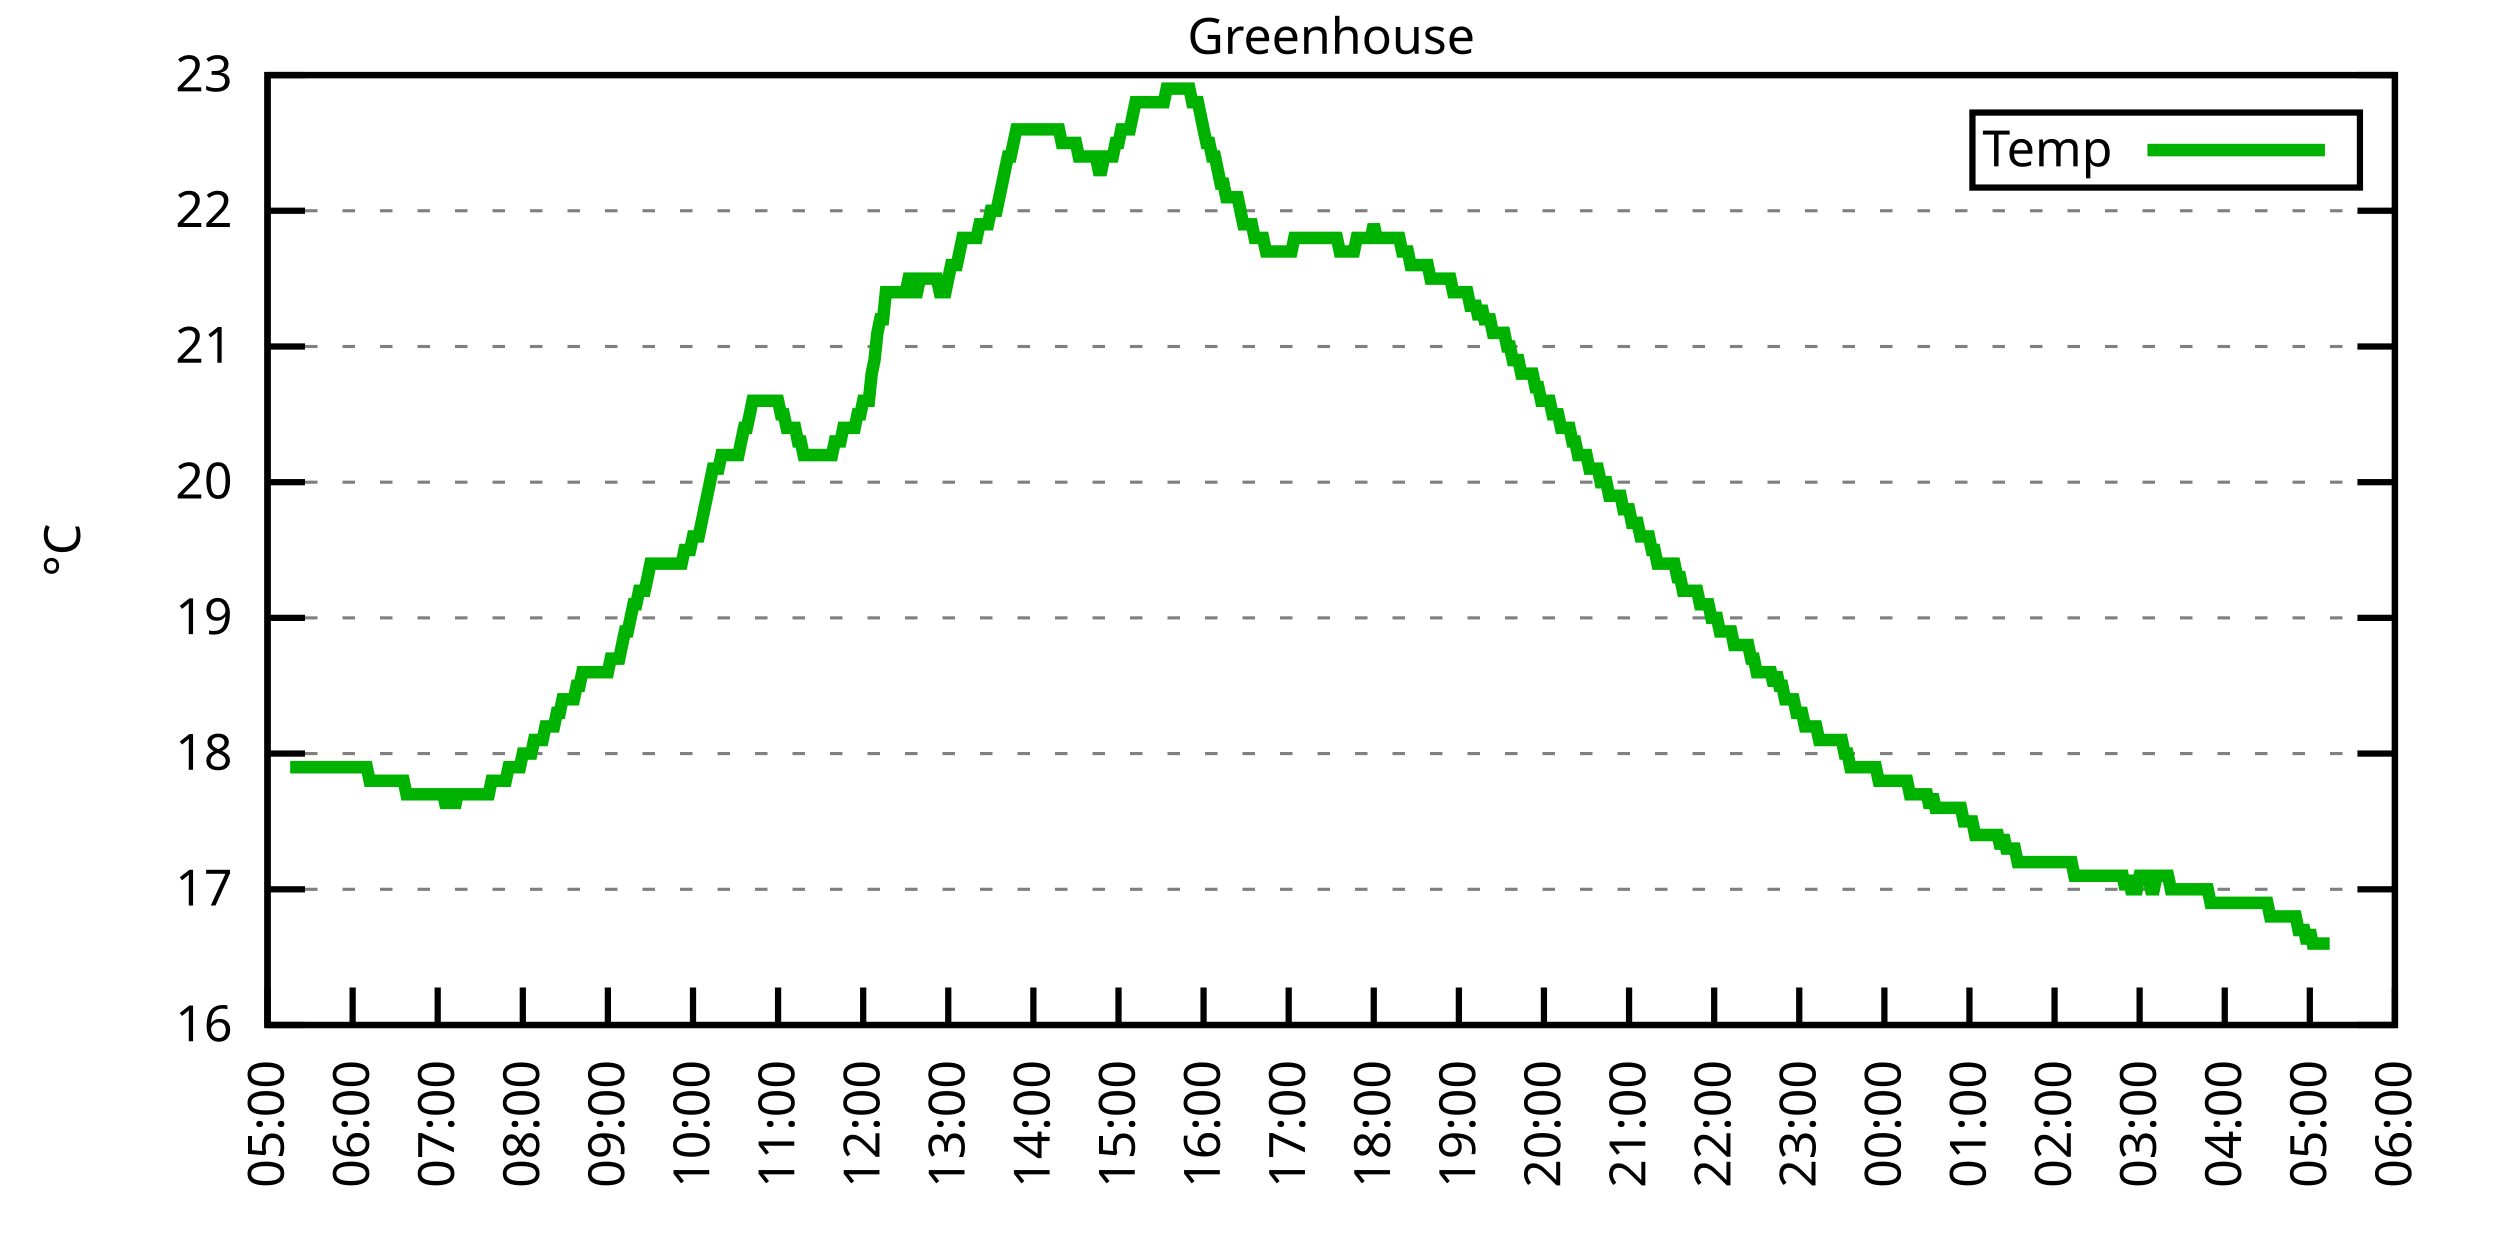
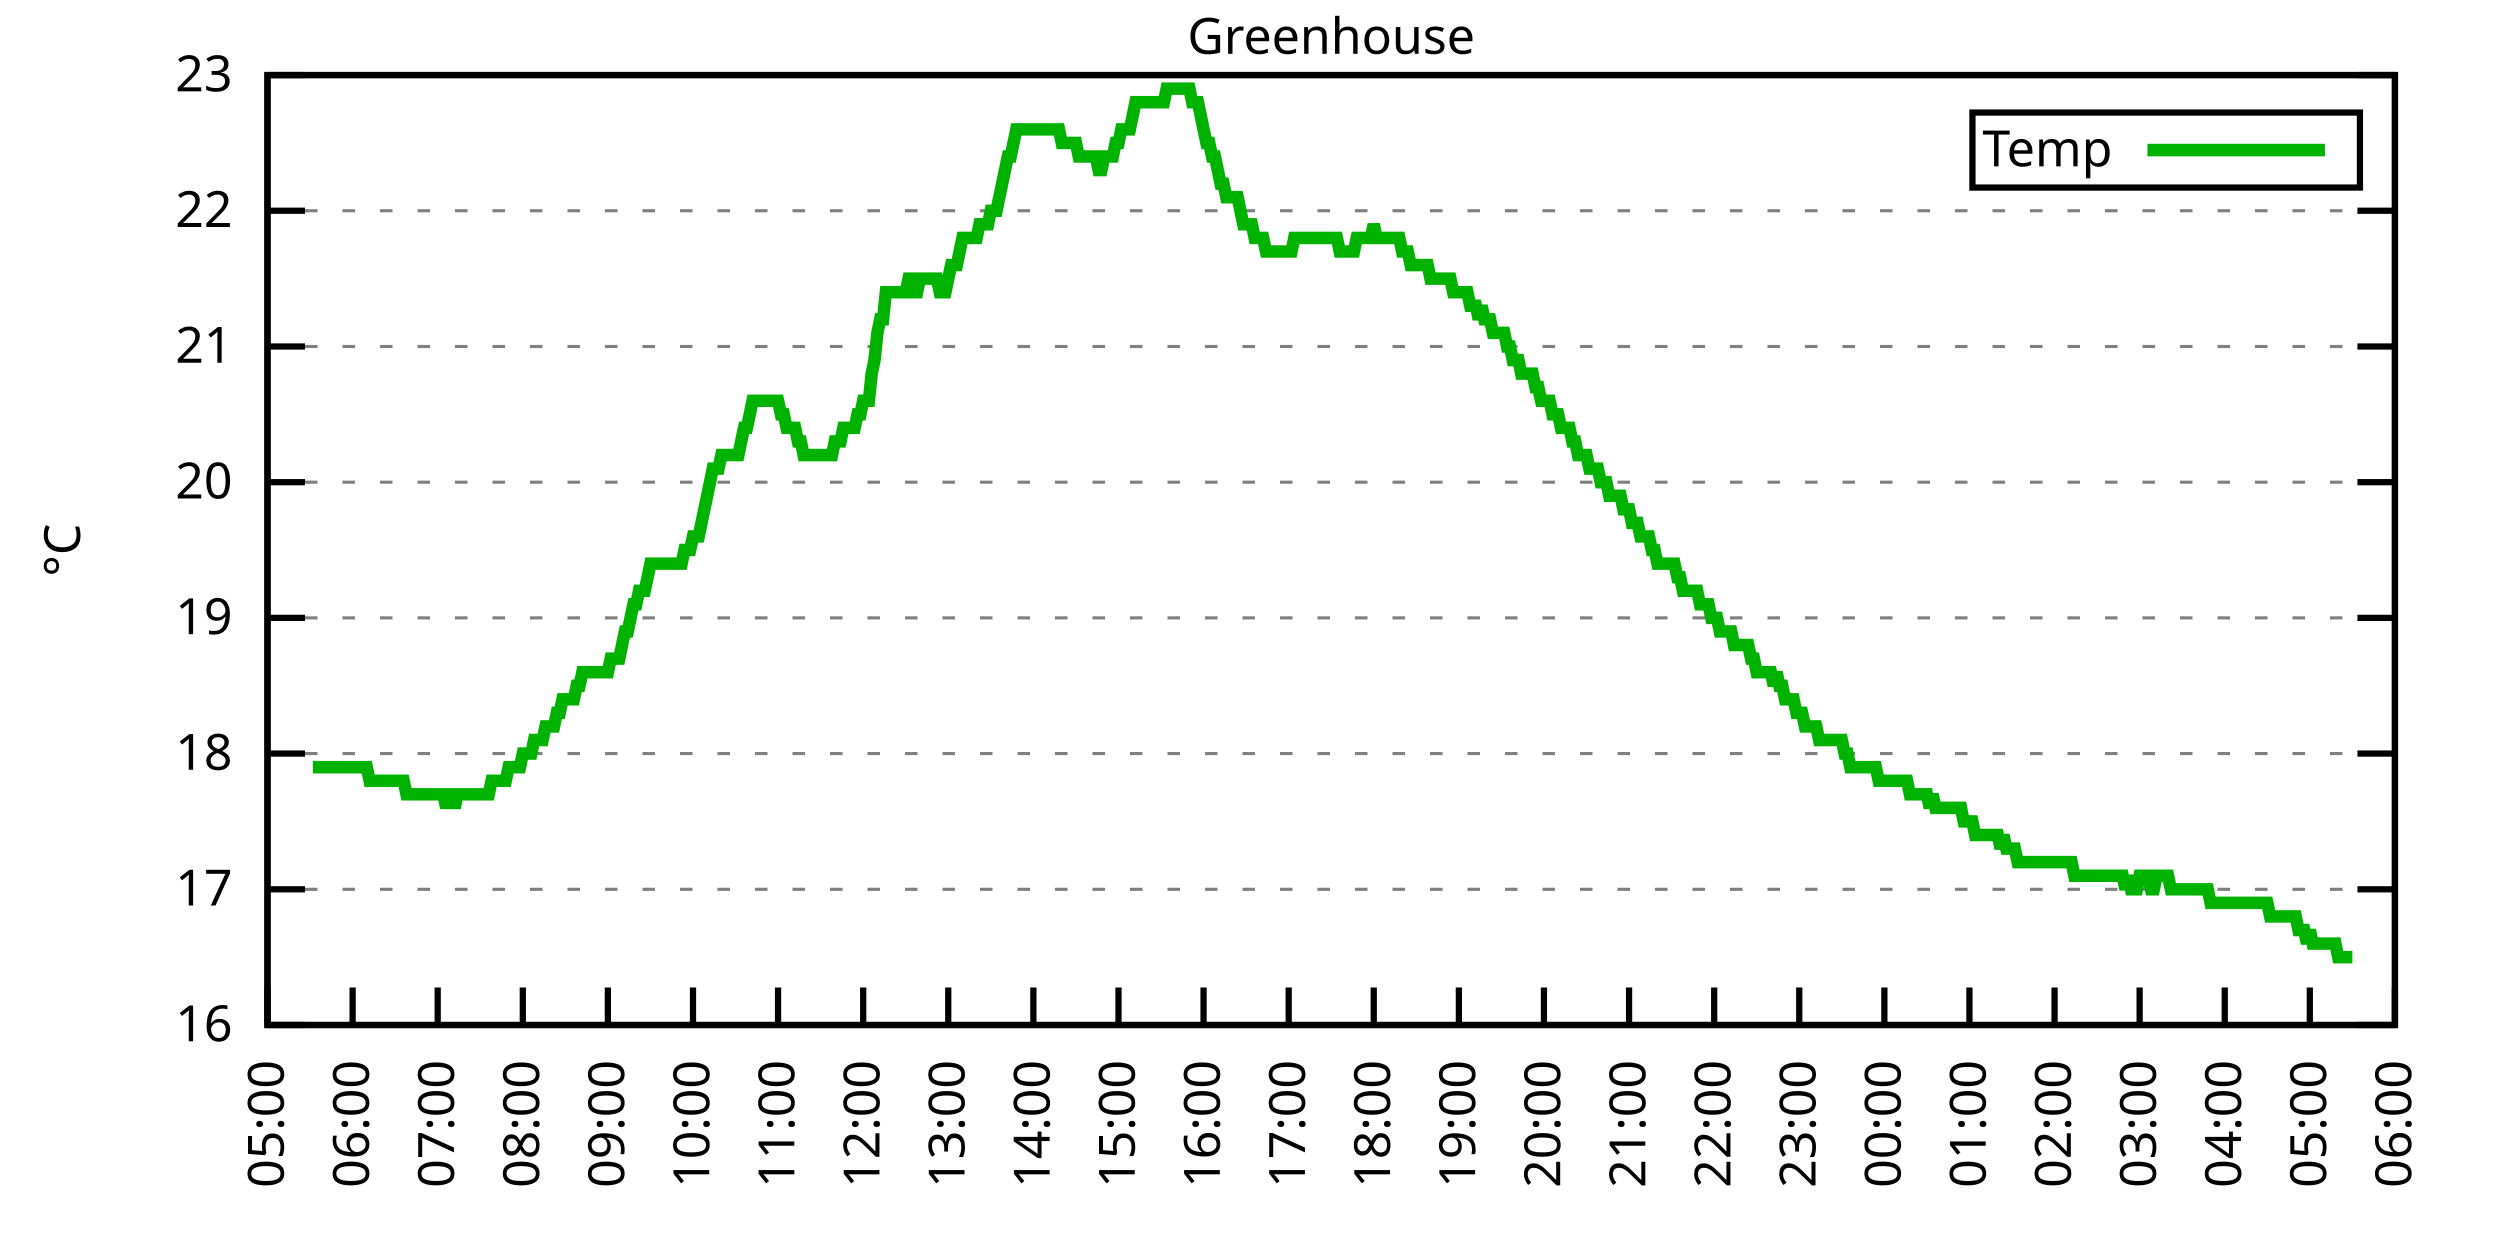
<svg xmlns="http://www.w3.org/2000/svg" xmlns:xlink="http://www.w3.org/1999/xlink" width="400" height="200" viewBox="0 0 400 200">
  <g id="gnuplot_canvas">
    <rect x="0" y="0" width="400" height="200" fill="none" />
    <defs>
      <circle id="gpDot" r="0.5" stroke-width="0.5" stroke="currentColor" />
      <path id="gpPt0" stroke-width="0.333" stroke="currentColor" d="M-1,0 h2 M0,-1 v2" />
      <path id="gpPt1" stroke-width="0.333" stroke="currentColor" d="M-1,-1 L1,1 M1,-1 L-1,1" />
      <path id="gpPt2" stroke-width="0.333" stroke="currentColor" d="M-1,0 L1,0 M0,-1 L0,1 M-1,-1 L1,1 M-1,1 L1,-1" />
      <rect id="gpPt3" stroke-width="0.333" stroke="currentColor" x="-1" y="-1" width="2" height="2" />
      <rect id="gpPt4" stroke-width="0.333" stroke="currentColor" fill="currentColor" x="-1" y="-1" width="2" height="2" />
      <circle id="gpPt5" stroke-width="0.333" stroke="currentColor" cx="0" cy="0" r="1" />
      <use xlink:href="#gpPt5" id="gpPt6" fill="currentColor" stroke="none" />
      <path id="gpPt7" stroke-width="0.333" stroke="currentColor" d="M0,-1.33 L-1.33,0.67 L1.33,0.67 z" />
      <use xlink:href="#gpPt7" id="gpPt8" fill="currentColor" stroke="none" />
      <use xlink:href="#gpPt7" id="gpPt9" stroke="currentColor" transform="rotate(180)" />
      <use xlink:href="#gpPt9" id="gpPt10" fill="currentColor" stroke="none" />
      <use xlink:href="#gpPt3" id="gpPt11" stroke="currentColor" transform="rotate(45)" />
      <use xlink:href="#gpPt11" id="gpPt12" fill="currentColor" stroke="none" />
      <path id="gpPt13" stroke-width="0.333" stroke="currentColor" d="M0,1.330 L1.265,0.411 L0.782,-1.067 L-0.782,-1.076 L-1.265,0.411 z" />
      <use xlink:href="#gpPt13" id="gpPt14" fill="currentColor" stroke="none" />
      <filter id="textbox" filterUnits="objectBoundingBox" x="0" y="0" height="1" width="1">
        <feFlood flood-color="white" flood-opacity="1" result="bgnd" />
        <feComposite in="SourceGraphic" in2="bgnd" operator="atop" />
      </filter>
      <filter id="greybox" filterUnits="objectBoundingBox" x="0" y="0" height="1" width="1">
        <feFlood flood-color="lightgrey" flood-opacity="1" result="grey" />
        <feComposite in="SourceGraphic" in2="grey" operator="atop" />
      </filter>
    </defs>
    <g fill="none" color="white" stroke="currentColor" stroke-width="1.00" stroke-linecap="butt" stroke-linejoin="miter">
</g>
    <g fill="none" color="black" stroke="currentColor" stroke-width="1.00" stroke-linecap="butt" stroke-linejoin="miter">
      <g stroke="none" shape-rendering="crispEdges">
        <polygon fill="rgb(255, 255, 255)" points="42.80,164.00 383.18,164.00 383.18,12.02 42.80,12.02 " />
      </g>
    </g>
    <g fill="none" color="black" stroke="currentColor" stroke-width="1.00" stroke-linecap="butt" stroke-linejoin="miter">
</g>
    <g fill="none" color="black" stroke="black" stroke-width="0.50" stroke-linecap="butt" stroke-linejoin="miter">
</g>
    <g fill="none" color="gray" stroke="currentColor" stroke-width="0.50" stroke-linecap="butt" stroke-linejoin="miter">
      <path stroke="gray" stroke-dasharray="2,4" class="gridline" d="M42.80,164.00 L383.19,164.00  " />
    </g>
    <g fill="none" color="gray" stroke="gray" stroke-width="1.00" stroke-linecap="butt" stroke-linejoin="miter">
</g>
    <g fill="none" color="black" stroke="currentColor" stroke-width="1.00" stroke-linecap="butt" stroke-linejoin="miter">
      <path stroke="black" d="M42.80,164.00 L48.80,164.00 M383.19,164.00 L377.19,164.00  " />
      <g transform="translate(37.20,166.60)" stroke="none" fill="black" font-family="Sans" font-size="8.00" text-anchor="end">
        <text>
          <tspan font-family="Sans"> 16</tspan>
        </text>
      </g>
    </g>
    <g fill="none" color="black" stroke="currentColor" stroke-width="1.00" stroke-linecap="butt" stroke-linejoin="miter">
</g>
    <g fill="none" color="black" stroke="black" stroke-width="0.50" stroke-linecap="butt" stroke-linejoin="miter">
</g>
    <g fill="none" color="gray" stroke="currentColor" stroke-width="0.50" stroke-linecap="butt" stroke-linejoin="miter">
      <path stroke="gray" stroke-dasharray="2,4" class="gridline" d="M42.80,142.29 L383.19,142.29  " />
    </g>
    <g fill="none" color="gray" stroke="gray" stroke-width="1.00" stroke-linecap="butt" stroke-linejoin="miter">
</g>
    <g fill="none" color="black" stroke="currentColor" stroke-width="1.00" stroke-linecap="butt" stroke-linejoin="miter">
      <path stroke="black" d="M42.80,142.29 L48.80,142.29 M383.19,142.29 L377.19,142.29  " />
      <g transform="translate(37.20,144.89)" stroke="none" fill="black" font-family="Sans" font-size="8.00" text-anchor="end">
        <text>
          <tspan font-family="Sans"> 17</tspan>
        </text>
      </g>
    </g>
    <g fill="none" color="black" stroke="currentColor" stroke-width="1.00" stroke-linecap="butt" stroke-linejoin="miter">
</g>
    <g fill="none" color="black" stroke="black" stroke-width="0.50" stroke-linecap="butt" stroke-linejoin="miter">
</g>
    <g fill="none" color="gray" stroke="currentColor" stroke-width="0.50" stroke-linecap="butt" stroke-linejoin="miter">
      <path stroke="gray" stroke-dasharray="2,4" class="gridline" d="M42.80,120.57 L383.19,120.57  " />
    </g>
    <g fill="none" color="gray" stroke="gray" stroke-width="1.00" stroke-linecap="butt" stroke-linejoin="miter">
</g>
    <g fill="none" color="black" stroke="currentColor" stroke-width="1.00" stroke-linecap="butt" stroke-linejoin="miter">
      <path stroke="black" d="M42.80,120.57 L48.80,120.57 M383.19,120.57 L377.19,120.57  " />
      <g transform="translate(37.20,123.17)" stroke="none" fill="black" font-family="Sans" font-size="8.00" text-anchor="end">
        <text>
          <tspan font-family="Sans"> 18</tspan>
        </text>
      </g>
    </g>
    <g fill="none" color="black" stroke="currentColor" stroke-width="1.00" stroke-linecap="butt" stroke-linejoin="miter">
</g>
    <g fill="none" color="black" stroke="black" stroke-width="0.50" stroke-linecap="butt" stroke-linejoin="miter">
</g>
    <g fill="none" color="gray" stroke="currentColor" stroke-width="0.50" stroke-linecap="butt" stroke-linejoin="miter">
      <path stroke="gray" stroke-dasharray="2,4" class="gridline" d="M42.80,98.86 L383.19,98.86  " />
    </g>
    <g fill="none" color="gray" stroke="gray" stroke-width="1.00" stroke-linecap="butt" stroke-linejoin="miter">
</g>
    <g fill="none" color="black" stroke="currentColor" stroke-width="1.00" stroke-linecap="butt" stroke-linejoin="miter">
      <path stroke="black" d="M42.80,98.86 L48.80,98.86 M383.19,98.86 L377.19,98.86  " />
      <g transform="translate(37.20,101.46)" stroke="none" fill="black" font-family="Sans" font-size="8.00" text-anchor="end">
        <text>
          <tspan font-family="Sans"> 19</tspan>
        </text>
      </g>
    </g>
    <g fill="none" color="black" stroke="currentColor" stroke-width="1.00" stroke-linecap="butt" stroke-linejoin="miter">
</g>
    <g fill="none" color="black" stroke="black" stroke-width="0.50" stroke-linecap="butt" stroke-linejoin="miter">
</g>
    <g fill="none" color="gray" stroke="currentColor" stroke-width="0.50" stroke-linecap="butt" stroke-linejoin="miter">
      <path stroke="gray" stroke-dasharray="2,4" class="gridline" d="M42.80,77.15 L383.19,77.15  " />
    </g>
    <g fill="none" color="gray" stroke="gray" stroke-width="1.00" stroke-linecap="butt" stroke-linejoin="miter">
</g>
    <g fill="none" color="black" stroke="currentColor" stroke-width="1.00" stroke-linecap="butt" stroke-linejoin="miter">
      <path stroke="black" d="M42.80,77.15 L48.80,77.15 M383.19,77.15 L377.19,77.15  " />
      <g transform="translate(37.20,79.75)" stroke="none" fill="black" font-family="Sans" font-size="8.00" text-anchor="end">
        <text>
          <tspan font-family="Sans"> 20</tspan>
        </text>
      </g>
    </g>
    <g fill="none" color="black" stroke="currentColor" stroke-width="1.00" stroke-linecap="butt" stroke-linejoin="miter">
</g>
    <g fill="none" color="black" stroke="black" stroke-width="0.50" stroke-linecap="butt" stroke-linejoin="miter">
</g>
    <g fill="none" color="gray" stroke="currentColor" stroke-width="0.50" stroke-linecap="butt" stroke-linejoin="miter">
      <path stroke="gray" stroke-dasharray="2,4" class="gridline" d="M42.80,55.44 L383.19,55.44  " />
    </g>
    <g fill="none" color="gray" stroke="gray" stroke-width="1.00" stroke-linecap="butt" stroke-linejoin="miter">
</g>
    <g fill="none" color="black" stroke="currentColor" stroke-width="1.00" stroke-linecap="butt" stroke-linejoin="miter">
      <path stroke="black" d="M42.80,55.44 L48.80,55.44 M383.19,55.44 L377.19,55.44  " />
      <g transform="translate(37.20,58.04)" stroke="none" fill="black" font-family="Sans" font-size="8.00" text-anchor="end">
        <text>
          <tspan font-family="Sans"> 21</tspan>
        </text>
      </g>
    </g>
    <g fill="none" color="black" stroke="currentColor" stroke-width="1.00" stroke-linecap="butt" stroke-linejoin="miter">
</g>
    <g fill="none" color="black" stroke="black" stroke-width="0.50" stroke-linecap="butt" stroke-linejoin="miter">
</g>
    <g fill="none" color="gray" stroke="currentColor" stroke-width="0.50" stroke-linecap="butt" stroke-linejoin="miter">
      <path stroke="gray" stroke-dasharray="2,4" class="gridline" d="M42.80,33.72 L383.19,33.72  " />
    </g>
    <g fill="none" color="gray" stroke="gray" stroke-width="1.00" stroke-linecap="butt" stroke-linejoin="miter">
</g>
    <g fill="none" color="black" stroke="currentColor" stroke-width="1.00" stroke-linecap="butt" stroke-linejoin="miter">
      <path stroke="black" d="M42.80,33.72 L48.80,33.72 M383.19,33.72 L377.19,33.72  " />
      <g transform="translate(37.20,36.32)" stroke="none" fill="black" font-family="Sans" font-size="8.00" text-anchor="end">
        <text>
          <tspan font-family="Sans"> 22</tspan>
        </text>
      </g>
    </g>
    <g fill="none" color="black" stroke="currentColor" stroke-width="1.00" stroke-linecap="butt" stroke-linejoin="miter">
</g>
    <g fill="none" color="black" stroke="black" stroke-width="0.50" stroke-linecap="butt" stroke-linejoin="miter">
</g>
    <g fill="none" color="gray" stroke="currentColor" stroke-width="0.50" stroke-linecap="butt" stroke-linejoin="miter">
      <path stroke="gray" stroke-dasharray="2,4" class="gridline" d="M42.80,12.01 L383.19,12.01  " />
    </g>
    <g fill="none" color="gray" stroke="gray" stroke-width="1.00" stroke-linecap="butt" stroke-linejoin="miter">
</g>
    <g fill="none" color="black" stroke="currentColor" stroke-width="1.00" stroke-linecap="butt" stroke-linejoin="miter">
      <path stroke="black" d="M42.80,12.01 L48.80,12.01 M383.19,12.01 L377.19,12.01  " />
      <g transform="translate(37.20,14.61)" stroke="none" fill="black" font-family="Sans" font-size="8.00" text-anchor="end">
        <text>
          <tspan font-family="Sans"> 23</tspan>
        </text>
      </g>
    </g>
    <g fill="none" color="black" stroke="currentColor" stroke-width="1.00" stroke-linecap="butt" stroke-linejoin="miter">
      <path stroke="black" d="M42.80,164.00 L42.80,158.00  " />
      <g transform="translate(45.40,169.60) rotate(270.00)" stroke="none" fill="black" font-family="Sans" font-size="8.00" text-anchor="end">
        <text>
          <tspan font-family="Sans">05:00</tspan>
        </text>
      </g>
    </g>
    <g fill="none" color="black" stroke="currentColor" stroke-width="1.00" stroke-linecap="butt" stroke-linejoin="miter">
      <path stroke="black" d="M56.42,164.00 L56.42,158.00  " />
      <g transform="translate(59.02,169.60) rotate(270.00)" stroke="none" fill="black" font-family="Sans" font-size="8.00" text-anchor="end">
        <text>
          <tspan font-family="Sans">06:00</tspan>
        </text>
      </g>
    </g>
    <g fill="none" color="black" stroke="currentColor" stroke-width="1.00" stroke-linecap="butt" stroke-linejoin="miter">
      <path stroke="black" d="M70.03,164.00 L70.03,158.00  " />
      <g transform="translate(72.63,169.60) rotate(270.00)" stroke="none" fill="black" font-family="Sans" font-size="8.00" text-anchor="end">
        <text>
          <tspan font-family="Sans">07:00</tspan>
        </text>
      </g>
    </g>
    <g fill="none" color="black" stroke="currentColor" stroke-width="1.00" stroke-linecap="butt" stroke-linejoin="miter">
      <path stroke="black" d="M83.65,164.00 L83.65,158.00  " />
      <g transform="translate(86.25,169.60) rotate(270.00)" stroke="none" fill="black" font-family="Sans" font-size="8.00" text-anchor="end">
        <text>
          <tspan font-family="Sans">08:00</tspan>
        </text>
      </g>
    </g>
    <g fill="none" color="black" stroke="currentColor" stroke-width="1.00" stroke-linecap="butt" stroke-linejoin="miter">
      <path stroke="black" d="M97.26,164.00 L97.26,158.00  " />
      <g transform="translate(99.86,169.60) rotate(270.00)" stroke="none" fill="black" font-family="Sans" font-size="8.00" text-anchor="end">
        <text>
          <tspan font-family="Sans">09:00</tspan>
        </text>
      </g>
    </g>
    <g fill="none" color="black" stroke="currentColor" stroke-width="1.00" stroke-linecap="butt" stroke-linejoin="miter">
      <path stroke="black" d="M110.88,164.00 L110.88,158.00  " />
      <g transform="translate(113.48,169.60) rotate(270.00)" stroke="none" fill="black" font-family="Sans" font-size="8.00" text-anchor="end">
        <text>
          <tspan font-family="Sans">10:00</tspan>
        </text>
      </g>
    </g>
    <g fill="none" color="black" stroke="currentColor" stroke-width="1.00" stroke-linecap="butt" stroke-linejoin="miter">
      <path stroke="black" d="M124.49,164.00 L124.49,158.00  " />
      <g transform="translate(127.09,169.60) rotate(270.00)" stroke="none" fill="black" font-family="Sans" font-size="8.00" text-anchor="end">
        <text>
          <tspan font-family="Sans">11:00</tspan>
        </text>
      </g>
    </g>
    <g fill="none" color="black" stroke="currentColor" stroke-width="1.00" stroke-linecap="butt" stroke-linejoin="miter">
      <path stroke="black" d="M138.11,164.00 L138.11,158.00  " />
      <g transform="translate(140.71,169.60) rotate(270.00)" stroke="none" fill="black" font-family="Sans" font-size="8.00" text-anchor="end">
        <text>
          <tspan font-family="Sans">12:00</tspan>
        </text>
      </g>
    </g>
    <g fill="none" color="black" stroke="currentColor" stroke-width="1.00" stroke-linecap="butt" stroke-linejoin="miter">
      <path stroke="black" d="M151.72,164.00 L151.72,158.00  " />
      <g transform="translate(154.32,169.60) rotate(270.00)" stroke="none" fill="black" font-family="Sans" font-size="8.00" text-anchor="end">
        <text>
          <tspan font-family="Sans">13:00</tspan>
        </text>
      </g>
    </g>
    <g fill="none" color="black" stroke="currentColor" stroke-width="1.00" stroke-linecap="butt" stroke-linejoin="miter">
      <path stroke="black" d="M165.34,164.00 L165.34,158.00  " />
      <g transform="translate(167.94,169.60) rotate(270.00)" stroke="none" fill="black" font-family="Sans" font-size="8.00" text-anchor="end">
        <text>
          <tspan font-family="Sans">14:00</tspan>
        </text>
      </g>
    </g>
    <g fill="none" color="black" stroke="currentColor" stroke-width="1.00" stroke-linecap="butt" stroke-linejoin="miter">
      <path stroke="black" d="M178.96,164.00 L178.96,158.00  " />
      <g transform="translate(181.56,169.60) rotate(270.00)" stroke="none" fill="black" font-family="Sans" font-size="8.00" text-anchor="end">
        <text>
          <tspan font-family="Sans">15:00</tspan>
        </text>
      </g>
    </g>
    <g fill="none" color="black" stroke="currentColor" stroke-width="1.00" stroke-linecap="butt" stroke-linejoin="miter">
      <path stroke="black" d="M192.57,164.00 L192.57,158.00  " />
      <g transform="translate(195.17,169.60) rotate(270.00)" stroke="none" fill="black" font-family="Sans" font-size="8.00" text-anchor="end">
        <text>
          <tspan font-family="Sans">16:00</tspan>
        </text>
      </g>
    </g>
    <g fill="none" color="black" stroke="currentColor" stroke-width="1.00" stroke-linecap="butt" stroke-linejoin="miter">
      <path stroke="black" d="M206.19,164.00 L206.19,158.00  " />
      <g transform="translate(208.79,169.60) rotate(270.00)" stroke="none" fill="black" font-family="Sans" font-size="8.00" text-anchor="end">
        <text>
          <tspan font-family="Sans">17:00</tspan>
        </text>
      </g>
    </g>
    <g fill="none" color="black" stroke="currentColor" stroke-width="1.00" stroke-linecap="butt" stroke-linejoin="miter">
      <path stroke="black" d="M219.80,164.00 L219.80,158.00  " />
      <g transform="translate(222.40,169.60) rotate(270.00)" stroke="none" fill="black" font-family="Sans" font-size="8.00" text-anchor="end">
        <text>
          <tspan font-family="Sans">18:00</tspan>
        </text>
      </g>
    </g>
    <g fill="none" color="black" stroke="currentColor" stroke-width="1.00" stroke-linecap="butt" stroke-linejoin="miter">
      <path stroke="black" d="M233.42,164.00 L233.42,158.00  " />
      <g transform="translate(236.02,169.60) rotate(270.00)" stroke="none" fill="black" font-family="Sans" font-size="8.00" text-anchor="end">
        <text>
          <tspan font-family="Sans">19:00</tspan>
        </text>
      </g>
    </g>
    <g fill="none" color="black" stroke="currentColor" stroke-width="1.00" stroke-linecap="butt" stroke-linejoin="miter">
      <path stroke="black" d="M247.03,164.00 L247.03,158.00  " />
      <g transform="translate(249.63,169.60) rotate(270.00)" stroke="none" fill="black" font-family="Sans" font-size="8.00" text-anchor="end">
        <text>
          <tspan font-family="Sans">20:00</tspan>
        </text>
      </g>
    </g>
    <g fill="none" color="black" stroke="currentColor" stroke-width="1.00" stroke-linecap="butt" stroke-linejoin="miter">
      <path stroke="black" d="M260.65,164.00 L260.65,158.00  " />
      <g transform="translate(263.25,169.60) rotate(270.00)" stroke="none" fill="black" font-family="Sans" font-size="8.00" text-anchor="end">
        <text>
          <tspan font-family="Sans">21:00</tspan>
        </text>
      </g>
    </g>
    <g fill="none" color="black" stroke="currentColor" stroke-width="1.00" stroke-linecap="butt" stroke-linejoin="miter">
      <path stroke="black" d="M274.27,164.00 L274.27,158.00  " />
      <g transform="translate(276.87,169.60) rotate(270.00)" stroke="none" fill="black" font-family="Sans" font-size="8.00" text-anchor="end">
        <text>
          <tspan font-family="Sans">22:00</tspan>
        </text>
      </g>
    </g>
    <g fill="none" color="black" stroke="currentColor" stroke-width="1.00" stroke-linecap="butt" stroke-linejoin="miter">
      <path stroke="black" d="M287.88,164.00 L287.88,158.00  " />
      <g transform="translate(290.48,169.60) rotate(270.00)" stroke="none" fill="black" font-family="Sans" font-size="8.00" text-anchor="end">
        <text>
          <tspan font-family="Sans">23:00</tspan>
        </text>
      </g>
    </g>
    <g fill="none" color="black" stroke="currentColor" stroke-width="1.00" stroke-linecap="butt" stroke-linejoin="miter">
      <path stroke="black" d="M301.50,164.00 L301.50,158.00  " />
      <g transform="translate(304.10,169.60) rotate(270.00)" stroke="none" fill="black" font-family="Sans" font-size="8.00" text-anchor="end">
        <text>
          <tspan font-family="Sans">00:00</tspan>
        </text>
      </g>
    </g>
    <g fill="none" color="black" stroke="currentColor" stroke-width="1.00" stroke-linecap="butt" stroke-linejoin="miter">
      <path stroke="black" d="M315.11,164.00 L315.11,158.00  " />
      <g transform="translate(317.71,169.60) rotate(270.00)" stroke="none" fill="black" font-family="Sans" font-size="8.00" text-anchor="end">
        <text>
          <tspan font-family="Sans">01:00</tspan>
        </text>
      </g>
    </g>
    <g fill="none" color="black" stroke="currentColor" stroke-width="1.00" stroke-linecap="butt" stroke-linejoin="miter">
      <path stroke="black" d="M328.73,164.00 L328.73,158.00  " />
      <g transform="translate(331.33,169.60) rotate(270.00)" stroke="none" fill="black" font-family="Sans" font-size="8.00" text-anchor="end">
        <text>
          <tspan font-family="Sans">02:00</tspan>
        </text>
      </g>
    </g>
    <g fill="none" color="black" stroke="currentColor" stroke-width="1.00" stroke-linecap="butt" stroke-linejoin="miter">
      <path stroke="black" d="M342.34,164.00 L342.34,158.00  " />
      <g transform="translate(344.94,169.60) rotate(270.00)" stroke="none" fill="black" font-family="Sans" font-size="8.00" text-anchor="end">
        <text>
          <tspan font-family="Sans">03:00</tspan>
        </text>
      </g>
    </g>
    <g fill="none" color="black" stroke="currentColor" stroke-width="1.00" stroke-linecap="butt" stroke-linejoin="miter">
      <path stroke="black" d="M355.96,164.00 L355.96,158.00  " />
      <g transform="translate(358.56,169.60) rotate(270.00)" stroke="none" fill="black" font-family="Sans" font-size="8.00" text-anchor="end">
        <text>
          <tspan font-family="Sans">04:00</tspan>
        </text>
      </g>
    </g>
    <g fill="none" color="black" stroke="currentColor" stroke-width="1.00" stroke-linecap="butt" stroke-linejoin="miter">
      <path stroke="black" d="M369.57,164.00 L369.57,158.00  " />
      <g transform="translate(372.17,169.60) rotate(270.00)" stroke="none" fill="black" font-family="Sans" font-size="8.00" text-anchor="end">
        <text>
          <tspan font-family="Sans">05:00</tspan>
        </text>
      </g>
    </g>
    <g fill="none" color="black" stroke="currentColor" stroke-width="1.00" stroke-linecap="butt" stroke-linejoin="miter">
      <path stroke="black" d="M383.19,164.00 L383.19,158.00  " />
      <g transform="translate(385.79,169.60) rotate(270.00)" stroke="none" fill="black" font-family="Sans" font-size="8.00" text-anchor="end">
        <text>
          <tspan font-family="Sans">06:00</tspan>
        </text>
      </g>
    </g>
    <g fill="none" color="black" stroke="currentColor" stroke-width="1.00" stroke-linecap="butt" stroke-linejoin="miter">
</g>
    <g fill="none" color="black" stroke="currentColor" stroke-width="1.00" stroke-linecap="butt" stroke-linejoin="miter">
      <path stroke="black" d="M42.80,12.01 L42.80,164.00 L383.19,164.00 L383.19,12.01 L42.80,12.01 Z  " />
    </g>
    <g fill="none" color="black" stroke="currentColor" stroke-width="1.00" stroke-linecap="butt" stroke-linejoin="miter">
</g>
    <g fill="none" color="black" stroke="currentColor" stroke-width="1.00" stroke-linecap="butt" stroke-linejoin="miter">
      <path stroke="black" d="M315.59,30.01 L315.59,18.01 L377.59,18.01 L377.59,30.01 L315.59,30.01 Z  " />
    </g>
    <g id="Greenhouse_plot_1">
      <g fill="none" color="white" stroke="black" stroke-width="2.00" stroke-linecap="butt" stroke-linejoin="miter">
</g>
      <g fill="none" color="black" stroke="currentColor" stroke-width="2.00" stroke-linecap="butt" stroke-linejoin="miter">
        <g transform="translate(337.99,26.61)" stroke="none" fill="black" font-family="Sans" font-size="8.00" text-anchor="end">
          <text>
            <tspan font-family="Sans">Temp</tspan>
          </text>
        </g>
      </g>
      <g fill="none" color="black" stroke="currentColor" stroke-width="2.00" stroke-linecap="butt" stroke-linejoin="miter">
-         <path stroke="rgb(  0, 178,   0)" d="M343.59,24.01 L371.99,24.01 M46.43,122.75 L46.88,122.75 L47.34,122.75 L47.79,122.75 L48.25,122.75 L48.70,122.75   L49.15,122.75 L49.61,122.75 L50.06,122.75 L50.52,122.75 L50.97,122.75 L51.42,122.75 L51.88,122.75 L52.33,122.75   L52.78,122.75 L53.24,122.75 L53.69,122.75 L54.15,122.75 L54.60,122.75 L55.05,122.75 L55.51,122.75 L55.96,122.75   L56.42,122.75 L56.87,122.75 L57.32,122.75 L57.78,122.75 L58.23,122.75 L58.68,122.75 L59.14,124.92 L59.59,124.92   L60.05,124.92 L60.50,124.92 L60.95,124.92 L61.41,124.92 L61.86,124.92 L62.32,124.92 L62.77,124.92 L63.22,124.92   L63.68,124.92 L64.13,124.92 L64.58,124.92 L65.04,127.09 L65.49,127.09 L65.95,127.09 L66.40,127.09 L66.85,127.09   L67.31,127.09 L67.76,127.09 L68.22,127.09 L68.67,127.09 L69.12,127.09 L69.58,127.09 L70.03,127.09 L70.49,127.09   L70.94,127.09 L71.39,129.26 L71.85,127.09 L72.30,127.09 L72.75,129.26 L73.21,127.09 L73.66,127.09 L74.12,127.09   L74.57,127.09 L75.02,127.09 L75.48,127.09 L75.93,127.09 L76.39,127.09 L76.84,127.09 L77.29,127.09 L77.75,127.09   L78.20,127.09 L78.65,124.92 L79.11,124.92 L79.56,124.92 L80.02,124.92 L80.47,124.92 L80.92,124.92 L81.38,122.75   L81.83,122.75 L82.29,122.75 L82.74,122.75 L83.19,122.75 L83.65,120.57 L84.10,120.57 L84.55,120.57 L85.01,120.57   L85.46,118.40 L85.92,118.40 L86.37,118.40 L86.82,118.40 L87.28,116.23 L87.73,116.23 L88.19,116.23 L88.64,116.23   L89.09,114.06 L89.55,114.06 L90.00,111.89 L90.45,111.89 L90.91,111.89 L91.36,111.89 L91.82,111.89 L92.27,109.72   L92.72,109.72 L93.18,107.55 L93.63,107.55 L94.09,107.55 L94.54,107.55 L94.99,107.55 L95.45,107.55 L95.90,107.55   L96.35,107.55 L96.81,107.55 L97.26,107.55 L97.72,105.38 L98.17,105.38 L98.62,105.38 L99.08,105.38 L99.53,103.20   L99.99,101.03 L100.44,101.03 L100.89,98.86 L101.35,96.69 L101.80,96.69 L102.25,94.52 L102.71,94.52 L103.16,94.52   L103.62,92.35 L104.07,90.18 L104.52,90.18 L104.98,90.18 L105.43,90.18 L105.89,90.18 L106.34,90.18 L106.79,90.18   L107.25,90.18 L107.70,90.18 L108.15,90.18 L108.61,90.18 L109.06,90.18 L109.52,88.00 L109.97,88.00 L110.42,88.00   L110.88,85.83 L111.33,85.83 L111.79,85.83 L112.24,83.66 L112.69,81.49 L113.15,79.32 L113.60,77.15 L114.05,74.98   L114.51,74.98 L114.96,74.98 L115.42,72.81 L115.87,72.81 L116.32,72.81 L116.78,72.81 L117.23,72.81 L117.69,72.81   L118.14,72.81 L118.59,70.63 L119.05,68.46 L119.50,68.46 L119.96,66.29 L120.41,64.12 L120.86,64.12 L121.32,64.12   L121.77,64.12 L122.22,64.12 L122.68,64.12 L123.13,64.12 L123.59,64.12 L124.04,64.12 L124.49,64.12 L124.95,66.29   L125.40,66.29 L125.86,68.46 L126.31,68.46 L126.76,68.46 L127.22,68.46 L127.67,70.63 L128.12,70.63 L128.58,72.81   L129.03,72.81 L129.49,72.81 L129.94,72.81 L130.39,72.81 L130.85,72.81 L131.30,72.81 L131.76,72.81 L132.21,72.81   L132.66,72.81 L133.12,72.81 L133.57,70.63 L134.02,70.63 L134.48,70.63 L134.93,68.46 L135.39,68.46 L135.84,68.46   L136.29,68.46 L136.75,68.46 L137.20,66.29 L137.66,66.29 L138.11,64.12 L138.56,64.12 L139.02,64.12 L139.47,59.78   L139.92,57.61 L140.38,53.26 L140.83,51.09 L141.29,51.09 L141.74,46.75 L142.19,46.75 L142.65,46.75 L143.10,46.75   L143.56,46.75 L144.01,46.75 L144.46,46.75 L144.92,46.75 L145.37,44.58 L145.82,44.58 L146.28,46.75 L146.73,46.75   L147.19,44.58 L147.64,44.58 L148.09,44.58 L148.55,44.58 L149.00,44.58 L149.46,44.58 L149.91,44.58 L150.36,46.75   L150.82,46.75 L151.27,46.75 L151.72,44.58 L152.18,42.41 L152.63,42.41 L153.09,42.41 L153.54,40.24 L153.99,38.07   L154.45,38.07 L154.90,38.07 L155.36,38.07 L155.81,38.07 L156.26,38.07 L156.72,35.89 L157.17,35.89 L157.62,35.89   L158.08,35.89 L158.53,33.72 L158.99,33.72 L159.44,33.72 L159.89,31.55 L160.35,29.38 L160.80,27.21 L161.26,25.04   L161.71,25.04 L162.16,22.87 L162.62,20.70 L163.07,20.70 L163.52,20.70 L163.98,20.70 L164.43,20.70 L164.89,20.70   L165.34,20.70 L165.79,20.70 L166.25,20.70 L166.70,20.70 L167.16,20.70 L167.61,20.70 L168.06,20.70 L168.52,20.70   L168.97,20.70 L169.43,20.70 L169.88,22.87 L170.33,22.87 L170.79,22.87 L171.24,22.87 L171.69,22.87 L172.15,22.87   L172.60,25.04 L173.06,25.04 L173.51,25.04 L173.96,25.04 L174.42,25.04 L174.87,25.04 L175.33,25.04 L175.78,27.21   L176.23,27.21 L176.69,25.04 L177.14,25.04 L177.59,25.04 L178.05,25.04 L178.50,22.87 L178.96,22.87 L179.41,20.70   L179.86,20.70 L180.32,20.70 L180.77,20.70 L181.23,18.52 L181.68,16.35 L182.13,16.35 L182.59,16.35 L183.04,16.35   L183.49,16.35 L183.95,16.35 L184.40,16.35 L184.86,16.35 L185.31,16.35 L185.76,16.35 L186.22,16.35 L186.67,14.18   L187.13,14.18 L187.58,14.18 L188.03,14.18 L188.49,14.18 L188.94,14.18 L189.39,14.18 L189.85,14.18 L190.30,14.18   L190.76,16.35 L191.21,16.35 L191.66,16.35 L192.12,18.52 L192.57,20.70 L193.03,22.87 L193.48,22.87 L193.93,25.04   L194.39,25.04 L194.84,27.21 L195.29,29.38 L195.75,29.38 L196.20,31.55 L196.66,31.55 L197.11,31.55 L197.56,31.55   L198.02,31.55 L198.47,33.72 L198.93,35.89 L199.38,35.89 L199.83,35.89 L200.29,35.89 L200.74,38.07 L201.19,38.07   L201.65,38.07 L202.10,38.07 L202.56,40.24 L203.01,40.24 L203.46,40.24 L203.92,40.24 L204.37,40.24 L204.83,40.24   L205.28,40.24 L205.73,40.24 L206.19,40.24 L206.64,40.24 L207.09,38.07 L207.55,38.07 L208.00,38.07 L208.46,38.07   L208.91,38.07 L209.36,38.07 L209.82,38.07 L210.27,38.07 L210.73,38.07 L211.18,38.07 L211.63,38.07 L212.09,38.07   L212.54,38.07 L213.00,38.07 L213.45,38.07 L213.90,38.07 L214.36,40.24 L214.81,40.24 L215.26,40.24 L215.72,40.24   L216.17,40.24 L216.63,40.24 L217.08,38.07 L217.53,38.07 L217.99,38.07 L218.44,38.07 L218.90,38.07 L219.35,38.07   L219.80,35.89 L220.26,38.07 L220.71,38.07 L221.16,38.07 L221.62,38.07 L222.07,38.07 L222.53,38.07 L222.98,38.07   L223.43,38.07 L223.89,38.07 L224.34,40.24 L224.80,40.24 L225.25,40.24 L225.70,42.41 L226.16,42.41 L226.61,42.41   L227.06,42.41 L227.52,42.41 L227.97,42.41 L228.43,42.41 L228.88,44.58 L229.33,44.58 L229.79,44.58 L230.24,44.58   L230.70,44.58 L231.15,44.58 L231.60,44.58 L232.06,44.58 L232.51,46.75 L232.96,46.75 L233.42,46.75 L233.87,46.75   L234.33,46.75 L234.78,46.75 L235.23,48.92 L235.69,48.92 L236.14,48.92 L236.60,51.09 L237.05,48.92 L237.50,51.09   L237.96,51.09 L238.41,51.09 L238.86,53.26 L239.32,53.26 L239.77,53.26 L240.23,53.26 L240.68,53.26 L241.13,55.44   L241.59,55.44 L242.04,57.61 L242.50,57.61 L242.95,57.61 L243.40,59.78 L243.86,59.78 L244.31,59.78 L244.76,59.78   L245.22,59.78 L245.67,61.95 L246.13,61.95 L246.58,64.12 L247.03,64.12 L247.49,64.12 L247.94,64.12 L248.40,66.29   L248.85,66.29 L249.30,66.29 L249.76,68.46 L250.21,68.46 L250.66,68.46 L251.12,68.46 L251.57,70.63 L252.03,70.63   L252.48,72.81 L252.93,72.81 L253.39,72.81 L253.84,72.81 L254.30,74.98 L254.75,74.98 L255.20,74.98 L255.66,74.98   L256.11,77.15 L256.56,77.15 L257.02,77.15 L257.47,79.32 L257.93,79.32 L258.38,79.32 L258.83,79.32 L259.29,79.32   L259.74,81.49 L260.20,81.49 L260.65,81.49 L261.10,83.66 L261.56,83.66 L262.01,83.66 L262.47,85.83 L262.92,85.83   L263.37,85.83 L263.83,85.83 L264.28,88.00 L264.73,88.00 L265.19,90.18 L265.64,90.18 L266.10,90.18 L266.55,90.18   L267.00,90.18 L267.46,90.18 L267.91,90.18 L268.37,92.35 L268.82,92.35 L269.27,94.52 L269.73,94.52 L270.18,94.52   L270.63,94.52 L271.09,94.52 L271.54,94.52 L272.00,96.69 L272.45,96.69 L272.90,96.69 L273.36,96.69 L273.81,98.86   L274.27,98.86 L274.72,98.86 L275.17,101.03 L275.63,101.03 L276.08,101.03 L276.53,101.03 L276.99,101.03 L277.44,103.20   L277.90,103.20 L278.35,103.20 L278.80,103.20 L279.03,103.20 L279.71,103.20 L280.17,105.38 L280.62,105.38 L281.07,107.55   L281.53,107.55 L281.98,107.55 L282.43,107.55 L282.89,107.55 L283.34,107.55 L283.80,109.72 L284.25,107.55 L284.70,109.72   L285.16,109.72 L285.61,111.89 L286.07,111.89 L286.52,111.89 L286.97,111.89 L287.43,114.06 L287.88,114.06 L288.33,114.06   L288.79,116.23 L289.24,116.23 L289.70,116.23 L290.15,116.23 L290.60,116.23 L291.06,118.40 L291.51,118.40 L291.97,118.40   L292.42,118.40 L292.87,118.40 L293.33,118.40 L293.78,118.40 L294.23,118.40 L294.69,118.40 L295.14,120.57 L295.60,120.57   L296.05,122.75 L296.50,122.75 L296.96,122.75 L297.41,122.75 L297.87,122.75 L298.32,122.75 L298.77,122.75 L299.23,122.75   L299.68,122.75 L300.13,122.75 L300.59,124.92 L301.04,124.92 L301.50,124.92 L301.95,124.92 L302.40,124.92 L302.86,124.92   L303.31,124.92 L303.77,124.92 L304.22,124.92 L304.67,124.92 L305.13,124.92 L305.58,127.09 L306.03,127.09 L306.49,127.09   L306.94,127.09 L307.40,127.09 L307.85,127.09 L308.30,127.09 L308.76,129.26 L309.21,127.09 L309.67,129.26 L310.12,129.26   L310.57,129.26 L311.03,129.26 L311.48,129.26 L311.94,129.26 L312.39,129.26 L312.84,129.26 L313.30,129.26 L313.75,129.26   L314.20,131.43 L314.66,131.43 L315.11,131.43 L315.57,131.43 L316.02,133.60 L316.47,133.60 L316.93,133.60 L317.38,133.60   L317.84,133.60 L318.29,133.60 L318.74,133.60 L319.20,133.60 L319.65,133.60 L320.10,135.77 L320.56,133.60 L321.01,135.77   L321.47,135.77 L321.92,135.77 L322.37,135.77 L322.83,137.94 L323.28,137.94 L323.74,137.94 L324.19,137.94 L324.64,137.94   L325.10,137.94 L325.55,137.94 L326.00,137.94 L326.46,137.94 L326.91,137.94 L327.37,137.94 L327.82,137.94 L328.27,137.94   L328.73,137.94 L329.18,137.94 L329.64,137.94 L330.09,137.94 L330.54,137.94 L331.00,137.94 L331.45,137.94 L331.90,140.12   L332.36,140.12 L332.81,140.12 L333.27,140.12 L333.72,140.12 L334.17,140.12 L334.63,140.12 L335.08,140.12 L335.54,140.12   L335.99,140.12 L336.44,140.12 L336.90,140.12 L337.35,140.12 L337.80,140.12 L338.26,140.12 L338.71,140.12 L339.17,140.12   L339.62,140.12 L340.07,142.29 L340.53,140.12 L340.98,142.29 L341.44,142.29 L341.89,142.29 L342.34,140.12 L342.80,140.12   L343.25,140.12 L343.70,140.12 L344.16,142.29 L344.61,142.29 L345.07,140.12 L345.52,140.12 L345.97,140.12 L346.43,140.12   L346.88,140.12 L347.34,142.29 L347.79,142.29 L348.24,142.29 L348.70,142.29 L349.15,142.29 L349.60,142.29 L350.06,142.29   L350.51,142.29 L350.97,142.29 L351.42,142.29 L351.87,142.29 L352.33,142.29 L352.78,142.29 L353.24,142.29 L353.69,144.46   L354.14,144.46 L354.60,144.46 L355.05,144.46 L355.50,144.46 L355.96,144.46 L356.41,144.46 L356.87,144.46 L357.32,144.46   L357.77,144.46 L358.23,144.46 L358.68,144.46 L359.14,144.46 L359.59,144.46 L360.04,144.46 L360.50,144.46 L360.95,144.46   L361.41,144.46 L361.86,144.46 L362.31,144.46 L362.77,144.46 L363.22,146.63 L363.67,146.63 L364.13,146.63 L364.58,146.63   L365.04,146.63 L365.49,146.63 L365.94,146.63 L366.40,146.63 L366.85,146.63 L367.31,146.63 L367.76,148.80 L368.21,148.80   L368.67,148.80 L369.12,150.97 L369.57,148.80 L370.03,150.97 L370.48,150.97 L370.94,150.97 L371.39,150.97 L371.84,150.97   L372.30,150.97 L372.75,150.97  " />
+         <path stroke="rgb(  0, 178,   0)" d="M343.59,24.01 L371.99,24.01 M50.06,122.75 L50.52,122.75 L50.97,122.75 L51.42,122.75 L51.88,122.75 L52.33,122.75   L52.78,122.75 L53.24,122.75 L53.69,122.75 L54.15,122.75 L54.60,122.75 L55.05,122.75 L55.51,122.75 L55.96,122.75   L56.42,122.75 L56.87,122.75 L57.32,122.75 L57.78,122.75 L58.23,122.75 L58.68,122.75 L59.14,124.92 L59.59,124.92   L60.05,124.92 L60.50,124.92 L60.95,124.92 L61.41,124.92 L61.86,124.92 L62.32,124.92 L62.77,124.92 L63.22,124.92   L63.68,124.92 L64.13,124.92 L64.58,124.92 L65.04,127.09 L65.49,127.09 L65.95,127.09 L66.40,127.09 L66.85,127.09   L67.31,127.09 L67.76,127.09 L68.22,127.09 L68.67,127.09 L69.12,127.09 L69.58,127.09 L70.03,127.09 L70.49,127.09   L70.94,127.09 L71.39,129.26 L71.85,127.09 L72.30,127.09 L72.75,129.26 L73.21,127.09 L73.66,127.09 L74.12,127.09   L74.57,127.09 L75.02,127.09 L75.48,127.09 L75.93,127.09 L76.39,127.09 L76.84,127.09 L77.29,127.09 L77.75,127.09   L78.20,127.09 L78.65,124.92 L79.11,124.92 L79.56,124.92 L80.02,124.92 L80.47,124.92 L80.92,124.92 L81.38,122.75   L81.83,122.75 L82.29,122.75 L82.74,122.75 L83.19,122.75 L83.65,120.57 L84.10,120.57 L84.55,120.57 L85.01,120.57   L85.46,118.40 L85.92,118.40 L86.37,118.40 L86.82,118.40 L87.28,116.23 L87.73,116.23 L88.19,116.23 L88.64,116.23   L89.09,114.06 L89.55,114.06 L90.00,111.89 L90.45,111.89 L90.91,111.89 L91.36,111.89 L91.82,111.89 L92.27,109.72   L92.72,109.72 L93.18,107.55 L93.63,107.55 L94.09,107.55 L94.54,107.55 L94.99,107.55 L95.45,107.55 L95.90,107.55   L96.35,107.55 L96.81,107.55 L97.26,107.55 L97.72,105.38 L98.17,105.38 L98.62,105.38 L99.08,105.38 L99.53,103.20   L99.99,101.03 L100.44,101.03 L100.89,98.86 L101.35,96.69 L101.80,96.69 L102.25,94.52 L102.71,94.52 L103.16,94.52   L103.62,92.35 L104.07,90.18 L104.52,90.18 L104.98,90.18 L105.43,90.18 L105.89,90.18 L106.34,90.18 L106.79,90.18   L107.25,90.18 L107.70,90.18 L108.15,90.18 L108.61,90.18 L109.06,90.18 L109.52,88.00 L109.97,88.00 L110.42,88.00   L110.88,85.83 L111.33,85.83 L111.79,85.83 L112.24,83.66 L112.69,81.49 L113.15,79.32 L113.60,77.15 L114.05,74.98   L114.51,74.98 L114.96,74.98 L115.42,72.81 L115.87,72.81 L116.32,72.81 L116.78,72.81 L117.23,72.81 L117.69,72.81   L118.14,72.81 L118.59,70.63 L119.05,68.46 L119.50,68.46 L119.96,66.29 L120.41,64.12 L120.86,64.12 L121.32,64.12   L121.77,64.12 L122.22,64.12 L122.68,64.12 L123.13,64.12 L123.59,64.12 L124.04,64.12 L124.49,64.12 L124.95,66.29   L125.40,66.29 L125.86,68.46 L126.31,68.46 L126.76,68.46 L127.22,68.46 L127.67,70.63 L128.12,70.63 L128.58,72.81   L129.03,72.81 L129.49,72.81 L129.94,72.81 L130.39,72.81 L130.85,72.81 L131.30,72.81 L131.76,72.81 L132.21,72.81   L132.66,72.81 L133.12,72.81 L133.57,70.63 L134.02,70.63 L134.48,70.63 L134.93,68.46 L135.39,68.46 L135.84,68.46   L136.29,68.46 L136.75,68.46 L137.20,66.29 L137.66,66.29 L138.11,64.12 L138.56,64.12 L139.02,64.12 L139.47,59.78   L139.92,57.61 L140.38,53.26 L140.83,51.09 L141.29,51.09 L141.74,46.75 L142.19,46.75 L142.65,46.75 L143.10,46.75   L143.56,46.75 L144.01,46.75 L144.46,46.75 L144.92,46.75 L145.37,44.58 L145.82,44.58 L146.28,46.75 L146.73,46.75   L147.19,44.58 L147.64,44.58 L148.09,44.58 L148.55,44.58 L149.00,44.58 L149.46,44.58 L149.91,44.58 L150.36,46.75   L150.82,46.75 L151.27,46.75 L151.72,44.58 L152.18,42.41 L152.63,42.41 L153.09,42.41 L153.54,40.24 L153.99,38.07   L154.45,38.07 L154.90,38.07 L155.36,38.07 L155.81,38.07 L156.26,38.07 L156.72,35.89 L157.17,35.89 L157.62,35.89   L158.08,35.89 L158.53,33.72 L158.99,33.72 L159.44,33.72 L159.89,31.55 L160.35,29.38 L160.80,27.21 L161.26,25.04   L161.71,25.04 L162.16,22.87 L162.62,20.70 L163.07,20.70 L163.52,20.70 L163.98,20.70 L164.43,20.70 L164.89,20.70   L165.34,20.70 L165.79,20.70 L166.25,20.70 L166.70,20.70 L167.16,20.70 L167.61,20.70 L168.06,20.70 L168.52,20.70   L168.97,20.70 L169.43,20.70 L169.88,22.87 L170.33,22.87 L170.79,22.87 L171.24,22.87 L171.69,22.87 L172.15,22.87   L172.60,25.04 L173.06,25.04 L173.51,25.04 L173.96,25.04 L174.42,25.04 L174.87,25.04 L175.33,25.04 L175.78,27.21   L176.23,27.21 L176.69,25.04 L177.14,25.04 L177.59,25.04 L178.05,25.04 L178.50,22.87 L178.96,22.87 L179.41,20.70   L179.86,20.70 L180.32,20.70 L180.77,20.70 L181.23,18.52 L181.68,16.35 L182.13,16.35 L182.59,16.35 L183.04,16.35   L183.49,16.35 L183.95,16.35 L184.40,16.35 L184.86,16.35 L185.31,16.35 L185.76,16.35 L186.22,16.35 L186.67,14.18   L187.13,14.18 L187.58,14.18 L188.03,14.18 L188.49,14.18 L188.94,14.18 L189.39,14.18 L189.85,14.18 L190.30,14.18   L190.76,16.35 L191.21,16.35 L191.66,16.35 L192.12,18.52 L192.57,20.70 L193.03,22.87 L193.48,22.87 L193.93,25.04   L194.39,25.04 L194.84,27.21 L195.29,29.38 L195.75,29.38 L196.20,31.55 L196.66,31.55 L197.11,31.55 L197.56,31.55   L198.02,31.55 L198.47,33.72 L198.93,35.89 L199.38,35.89 L199.83,35.89 L200.29,35.89 L200.74,38.07 L201.19,38.07   L201.65,38.07 L202.10,38.07 L202.56,40.24 L203.01,40.24 L203.46,40.24 L203.92,40.24 L204.37,40.24 L204.83,40.24   L205.28,40.24 L205.73,40.24 L206.19,40.24 L206.64,40.24 L207.09,38.07 L207.55,38.07 L208.00,38.07 L208.46,38.07   L208.91,38.07 L209.36,38.07 L209.82,38.07 L210.27,38.07 L210.73,38.07 L211.18,38.07 L211.63,38.07 L212.09,38.07   L212.54,38.07 L213.00,38.07 L213.45,38.07 L213.90,38.07 L214.36,40.24 L214.81,40.24 L215.26,40.24 L215.72,40.24   L216.17,40.24 L216.63,40.24 L217.08,38.07 L217.53,38.07 L217.99,38.07 L218.44,38.07 L218.90,38.07 L219.35,38.07   L219.80,35.89 L220.26,38.07 L220.71,38.07 L221.16,38.07 L221.62,38.07 L222.07,38.07 L222.53,38.07 L222.98,38.07   L223.43,38.07 L223.89,38.07 L224.34,40.24 L224.80,40.24 L225.25,40.24 L225.70,42.41 L226.16,42.41 L226.61,42.41   L227.06,42.41 L227.52,42.41 L227.97,42.41 L228.43,42.41 L228.88,44.58 L229.33,44.58 L229.79,44.58 L230.24,44.58   L230.70,44.58 L231.15,44.58 L231.60,44.58 L232.06,44.58 L232.51,46.75 L232.96,46.75 L233.42,46.75 L233.87,46.75   L234.33,46.75 L234.78,46.75 L235.23,48.92 L235.69,48.92 L236.14,48.92 L236.60,51.09 L237.05,48.92 L237.50,51.09   L237.96,51.09 L238.41,51.09 L238.86,53.26 L239.32,53.26 L239.77,53.26 L240.23,53.26 L240.68,53.26 L241.13,55.44   L241.59,55.44 L242.04,57.61 L242.50,57.61 L242.95,57.61 L243.40,59.78 L243.86,59.78 L244.31,59.78 L244.76,59.78   L245.22,59.78 L245.67,61.95 L246.13,61.95 L246.58,64.12 L247.03,64.12 L247.49,64.12 L247.94,64.12 L248.40,66.29   L248.85,66.29 L249.30,66.29 L249.76,68.46 L250.21,68.46 L250.66,68.46 L251.12,68.46 L251.57,70.63 L252.03,70.63   L252.48,72.81 L252.93,72.81 L253.39,72.81 L253.84,72.81 L254.30,74.98 L254.75,74.98 L255.20,74.98 L255.66,74.98   L256.11,77.15 L256.56,77.15 L257.02,77.15 L257.47,79.32 L257.93,79.32 L258.38,79.32 L258.83,79.32 L259.29,79.32   L259.74,81.49 L260.20,81.49 L260.65,81.49 L261.10,83.66 L261.56,83.66 L262.01,83.66 L262.47,85.83 L262.92,85.83   L263.37,85.83 L263.83,85.83 L264.28,88.00 L264.73,88.00 L265.19,90.18 L265.64,90.18 L266.10,90.18 L266.55,90.18   L267.00,90.18 L267.46,90.18 L267.91,90.18 L268.37,92.35 L268.82,92.35 L269.27,94.52 L269.73,94.52 L270.18,94.52   L270.63,94.52 L271.09,94.52 L271.54,94.52 L272.00,96.69 L272.45,96.69 L272.90,96.69 L273.36,96.69 L273.81,98.86   L274.27,98.86 L274.72,98.86 L275.17,101.03 L275.63,101.03 L276.08,101.03 L276.53,101.03 L276.99,101.03 L277.44,103.20   L277.90,103.20 L278.35,103.20 L278.80,103.20 L279.03,103.20 L279.71,103.20 L280.17,105.38 L280.62,105.38 L281.07,107.55   L281.53,107.55 L281.98,107.55 L282.43,107.55 L282.89,107.55 L283.34,107.55 L283.80,109.72 L284.25,107.55 L284.70,109.72   L285.16,109.72 L285.61,111.89 L286.07,111.89 L286.52,111.89 L286.97,111.89 L287.43,114.06 L287.88,114.06 L288.33,114.06   L288.79,116.23 L289.24,116.23 L289.70,116.23 L290.15,116.23 L290.60,116.23 L291.06,118.40 L291.51,118.40 L291.97,118.40   L292.42,118.40 L292.87,118.40 L293.33,118.40 L293.78,118.40 L294.23,118.40 L294.69,118.40 L295.14,120.57 L295.60,120.57   L296.05,122.75 L296.50,122.75 L296.96,122.75 L297.41,122.75 L297.87,122.75 L298.32,122.75 L298.77,122.75 L299.23,122.75   L299.68,122.75 L300.13,122.75 L300.59,124.92 L301.04,124.92 L301.50,124.92 L301.95,124.92 L302.40,124.92 L302.86,124.92   L303.31,124.92 L303.77,124.92 L304.22,124.92 L304.67,124.92 L305.13,124.92 L305.58,127.09 L306.03,127.09 L306.49,127.09   L306.94,127.09 L307.40,127.09 L307.85,127.09 L308.30,127.09 L308.76,129.26 L309.21,127.09 L309.67,129.26 L310.12,129.26   L310.57,129.26 L311.03,129.26 L311.48,129.26 L311.94,129.26 L312.39,129.26 L312.84,129.26 L313.30,129.26 L313.75,129.26   L314.20,131.43 L314.66,131.43 L315.11,131.43 L315.57,131.43 L316.02,133.60 L316.47,133.60 L316.93,133.60 L317.38,133.60   L317.84,133.60 L318.29,133.60 L318.74,133.60 L319.20,133.60 L319.65,133.60 L320.10,135.77 L320.56,133.60 L321.01,135.77   L321.47,135.77 L321.92,135.77 L322.37,135.77 L322.83,137.94 L323.28,137.94 L323.74,137.94 L324.19,137.94 L324.64,137.94   L325.10,137.94 L325.55,137.94 L326.00,137.94 L326.46,137.94 L326.91,137.94 L327.37,137.94 L327.82,137.94 L328.27,137.94   L328.73,137.94 L329.18,137.94 L329.64,137.94 L330.09,137.94 L330.54,137.94 L331.00,137.94 L331.45,137.94 L331.90,140.12   L332.36,140.12 L332.81,140.12 L333.27,140.12 L333.72,140.12 L334.17,140.12 L334.63,140.12 L335.08,140.12 L335.54,140.12   L335.99,140.12 L336.44,140.12 L336.90,140.12 L337.35,140.12 L337.80,140.12 L338.26,140.12 L338.71,140.12 L339.17,140.12   L339.62,140.12 L340.07,142.29 L340.53,140.12 L340.98,142.29 L341.44,142.29 L341.89,142.29 L342.34,140.12 L342.80,140.12   L343.25,140.12 L343.70,140.12 L344.16,142.29 L344.61,142.29 L345.07,140.12 L345.52,140.12 L345.97,140.12 L346.43,140.12   L346.88,140.12 L347.34,142.29 L347.79,142.29 L348.24,142.29 L348.70,142.29 L349.15,142.29 L349.60,142.29 L350.06,142.29   L350.51,142.29 L350.97,142.29 L351.42,142.29 L351.87,142.29 L352.33,142.29 L352.78,142.29 L353.24,142.29 L353.69,144.46   L354.14,144.46 L354.60,144.46 L355.05,144.46 L355.50,144.46 L355.96,144.46 L356.41,144.46 L356.87,144.46 L357.32,144.46   L357.77,144.46 L358.23,144.46 L358.68,144.46 L359.14,144.46 L359.59,144.46 L360.04,144.46 L360.50,144.46 L360.95,144.46   L361.41,144.46 L361.86,144.46 L362.31,144.46 L362.77,144.46 L363.22,146.63 L363.67,146.63 L364.13,146.63 L364.58,146.63   L365.04,146.63 L365.49,146.63 L365.94,146.63 L366.40,146.63 L366.85,146.63 L367.31,146.63 L367.76,148.80 L368.21,148.80   L368.67,148.80 L369.12,150.97 L369.57,148.80 L370.03,150.97 L370.48,150.97 L370.94,150.97 L371.39,150.97 L371.84,150.97   L372.30,150.97 L372.75,150.97 L373.21,150.97 L373.66,150.97 L374.11,153.14 L374.57,153.14 L375.02,153.14 L375.47,153.14   L375.93,153.14 L376.38,153.14  " />
      </g>
    </g>
    <g fill="none" color="black" stroke="currentColor" stroke-width="2.00" stroke-linecap="butt" stroke-linejoin="miter">
</g>
    <g fill="none" color="black" stroke="black" stroke-width="1.00" stroke-linecap="butt" stroke-linejoin="miter">
</g>
    <g fill="none" color="black" stroke="currentColor" stroke-width="1.00" stroke-linecap="butt" stroke-linejoin="miter">
      <path stroke="black" d="M42.80,12.01 L42.80,164.00 L383.19,164.00 L383.19,12.01 L42.80,12.01 Z  " />
      <g transform="translate(12.80,88.01) rotate(270.00)" stroke="none" fill="black" font-family="Sans" font-size="8.00" text-anchor="middle">
        <text>
          <tspan font-family="Sans">°C</tspan>
        </text>
      </g>
    </g>
    <g fill="none" color="black" stroke="currentColor" stroke-width="1.00" stroke-linecap="butt" stroke-linejoin="miter">
</g>
    <g fill="none" color="black" stroke="currentColor" stroke-width="1.00" stroke-linecap="butt" stroke-linejoin="miter">
      <g transform="translate(212.99,8.61)" stroke="none" fill="black" font-family="Sans" font-size="8.00" text-anchor="middle">
        <text>
          <tspan font-family="Sans">Greenhouse</tspan>
        </text>
      </g>
    </g>
    <g fill="none" color="black" stroke="currentColor" stroke-width="1.00" stroke-linecap="butt" stroke-linejoin="miter">
</g>
  </g>
</svg>
